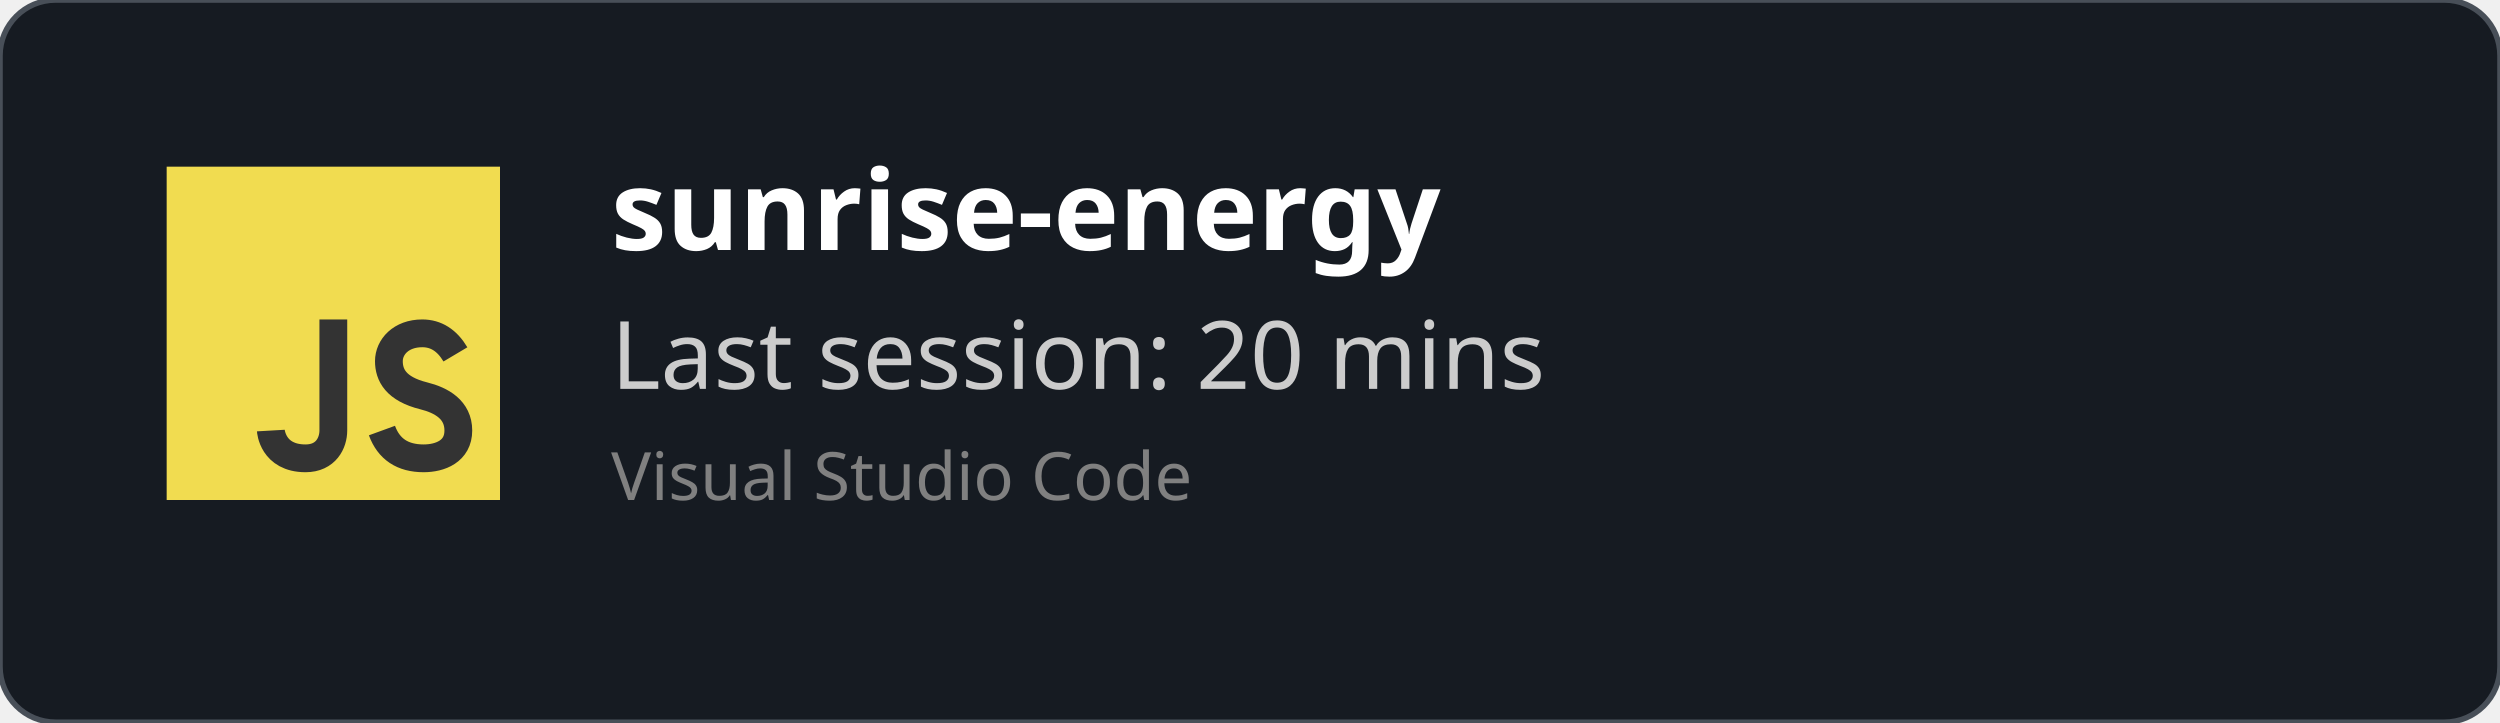
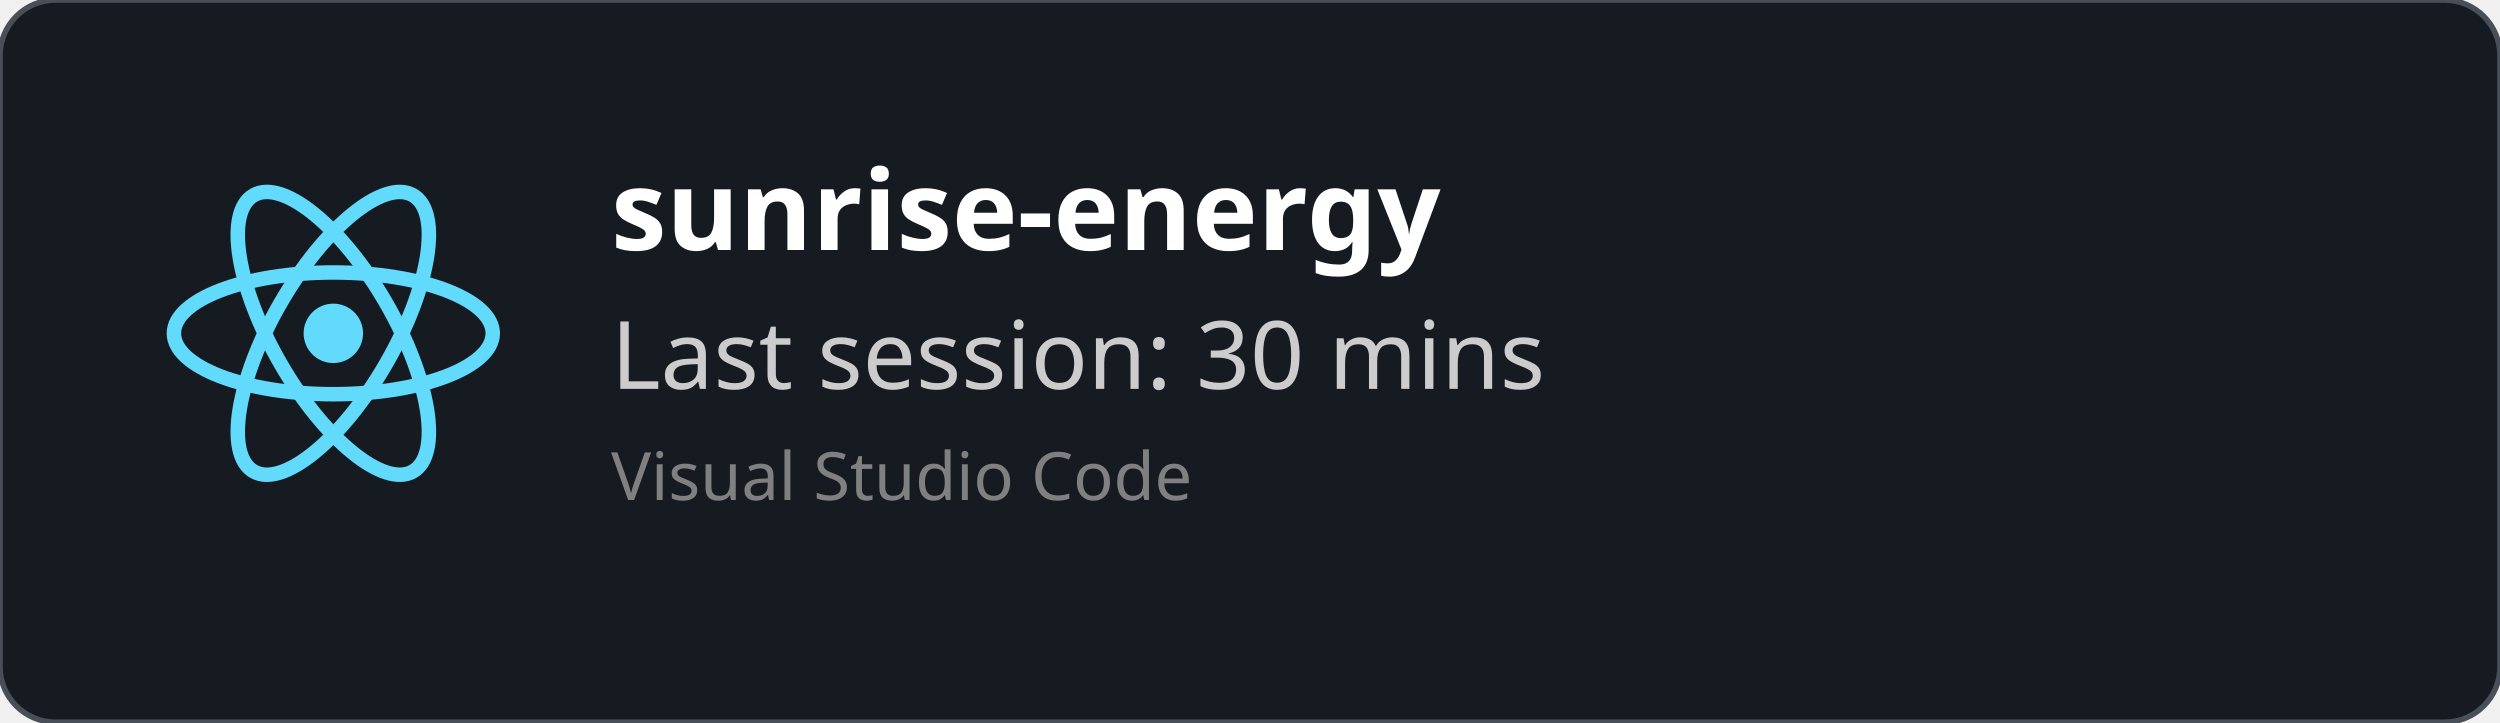
<svg xmlns="http://www.w3.org/2000/svg" width="450" height="130" viewBox="0 0 450 130" fill="none" role="img">
  <style>
    *{
        font-family: 'Segoe UI', Ubuntu, monospace
    }
    </style>
  <defs>
    <clipPath id="horizontalClip" x="20" y="20" width="500" height="200">
      <rect x="90" y="20" width="300" height="50" />
    </clipPath>
  </defs>
  <rect width="450" height="130" fill="rgba(22,27,34)" stroke="#484f58" stroke-width="1" fill-opacity="1" stroke-opacity="1" x="0" y="0" rx="10px" ry="10px">
    </rect>
-   <svg width="60px" height="60px" x="30" y="30" viewBox="0 0 24 24" id="js">
-     <g fill="none" fill-rule="evenodd">
-       <rect width="24" height="24" fill="#F1DC50" />
-       <path stroke="#333" stroke-width="2" d="M12,11 C12,15.749 12,18.416 12,19 C12,19.876 11.477,21 10,21 C7.615,21 7.5,19 7.5,19 M20.79,13.516 C20.19,12.505 19.394,12 18.404,12 C16.856,12 16,13 16,14 C16,15 16.5,16 18.508,16.5 C19.786,16.818 21,17.5 21,19 C21,20.5 19.685,21 18.5,21 C16.986,21 15.986,20.333 15.5,19" />
+   <svg height="60" width="60" x="30" y="30" viewBox="-11.5 -10.232 23 20.463">
+     <circle cx="0" cy="0" r="2.05" fill="#61dafb" />
+     <g stroke="#61dafb" stroke-width="1" fill="none">
+       <ellipse rx="11" ry="4.2" />
+       <ellipse rx="11" ry="4.2" transform="rotate(60)" />
+       <ellipse rx="11" ry="4.2" transform="rotate(120)" />
    </g>
  </svg>
  <text x="110" y="45" font-size="20" clip-path="url(#horizontalClip)" font-weight="bold" font-family="Ubuntu" fill="white">
    sunrise-energy
    </text>
  <text x="110" y="70" font-size="17px" font-family="Ubuntu" fill="#ccc">
-     Last session: 20 mins
+     Last session: 30 mins
    </text>
  <text x="110" y="90" font-size="12px" font-family="Ubuntu" fill="grey">
    Visual Studio Code
    </text>
</svg>
